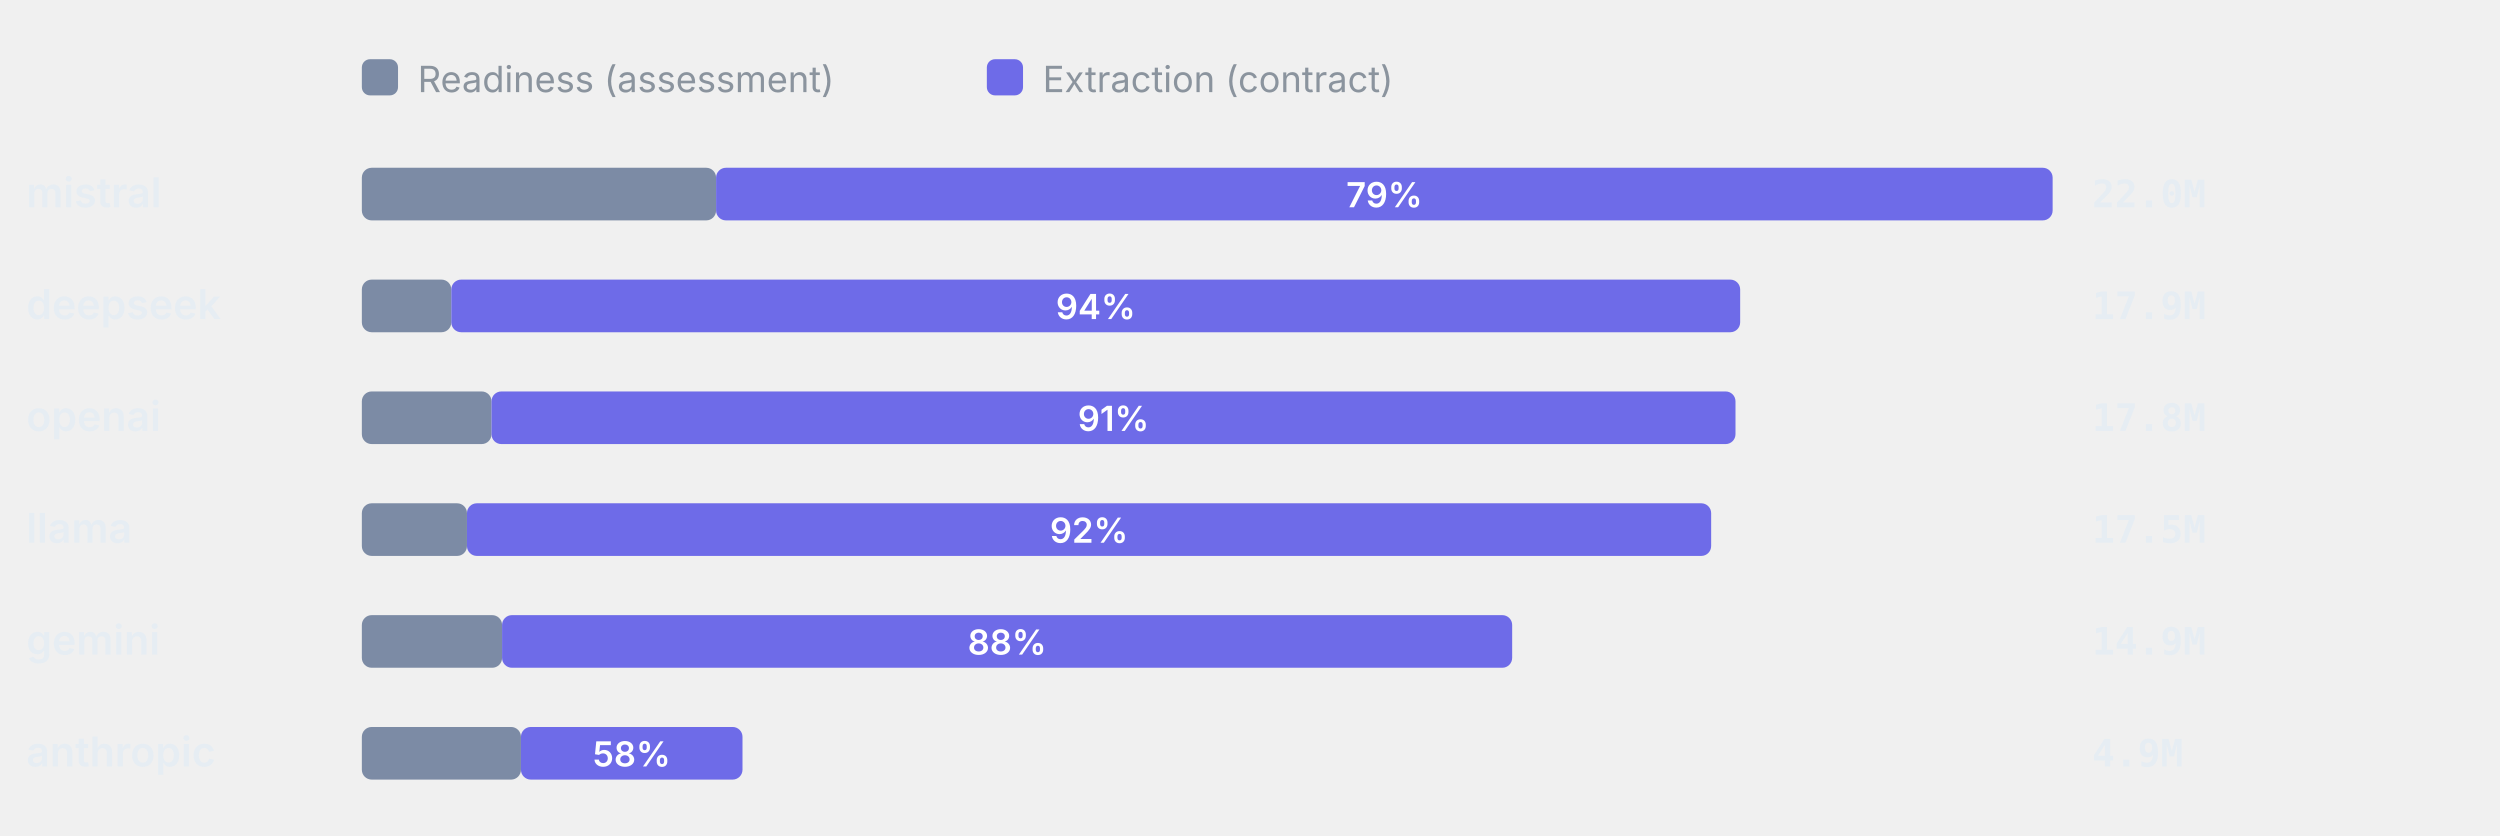
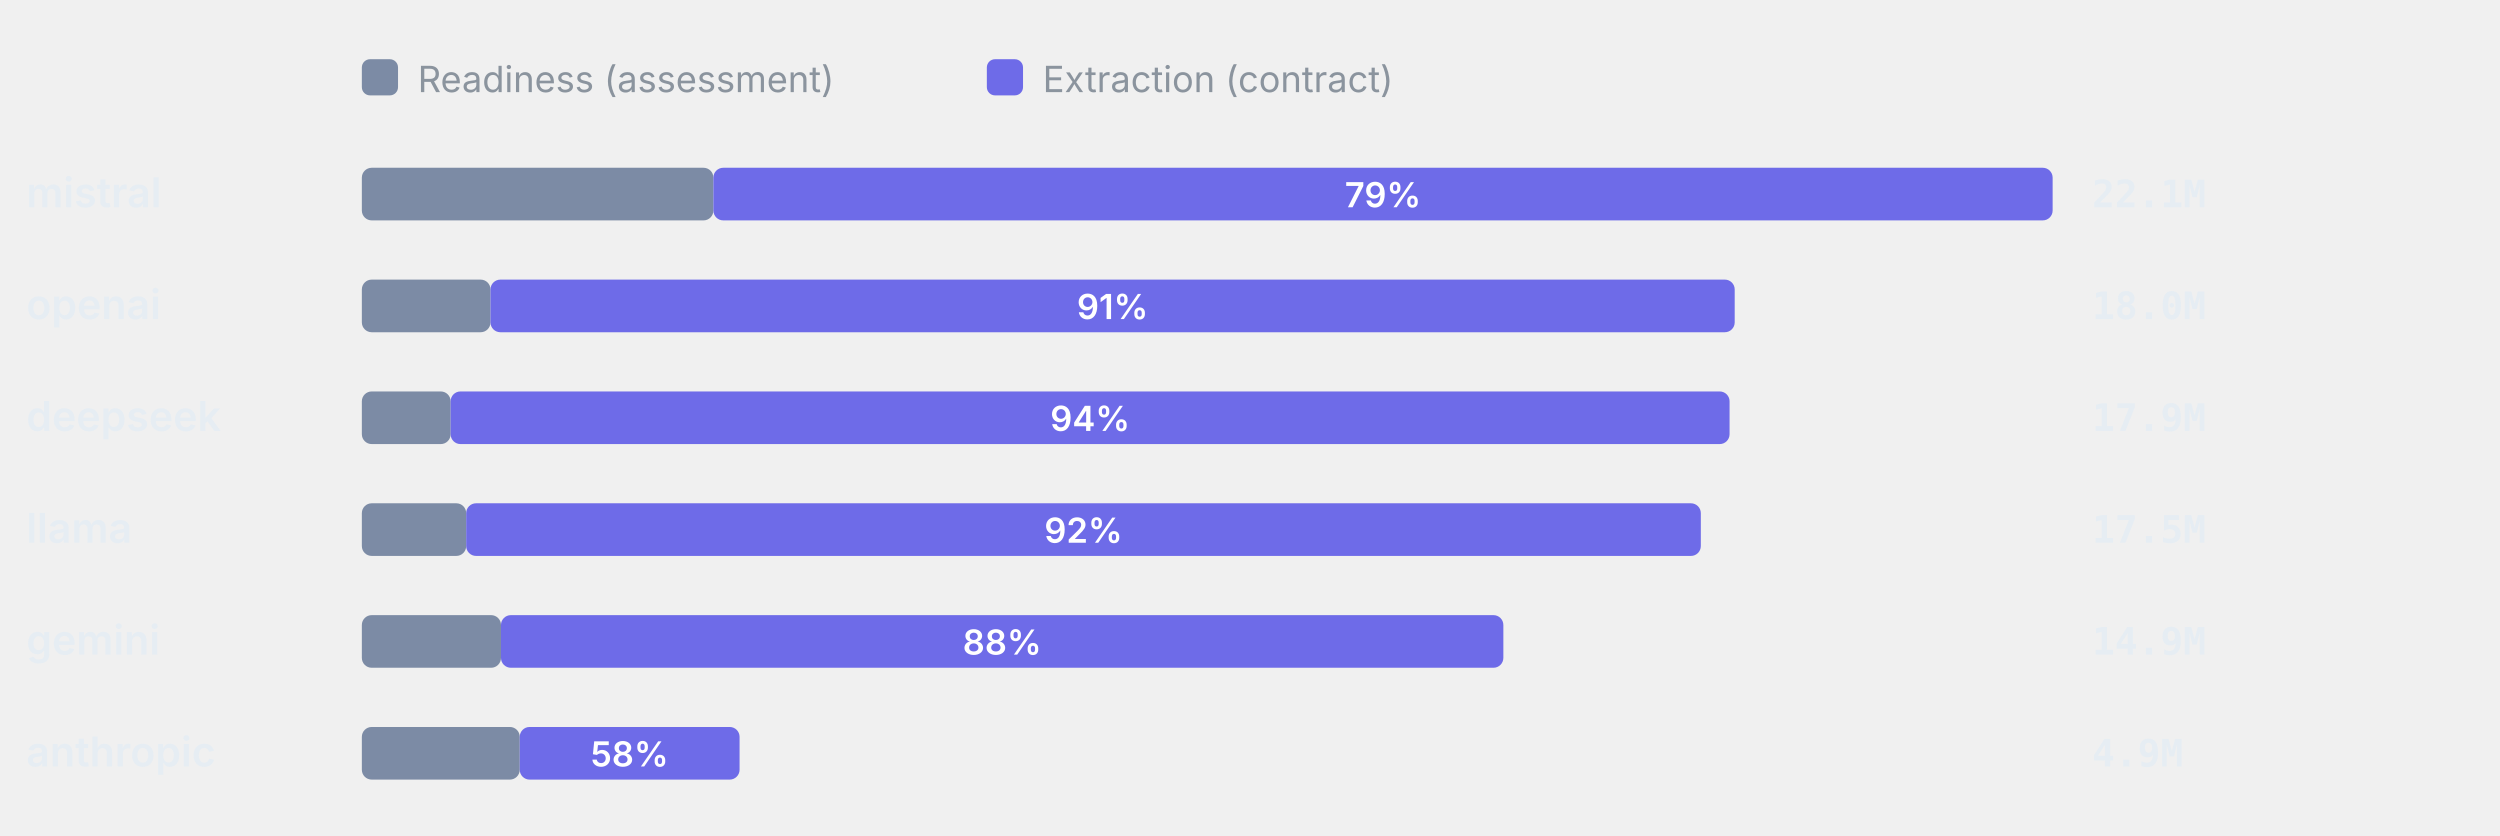
<svg xmlns="http://www.w3.org/2000/svg" viewBox="0 0 760 254" width="760" height="254" role="img" aria-label="Token split readiness vs extraction" font-family="-apple-system,BlinkMacSystemFont,'Segoe UI',system-ui,sans-serif">
  <rect x="110" y="18" width="11" height="11" rx="2.5" fill="#7C8BA5" />
  <text x="127" y="28" font-size="11" font-weight="400" text-anchor="start" fill="#8b949e">Readiness (assessment)</text>
  <rect x="300" y="18" width="11" height="11" rx="2.5" fill="#6E6BE8" />
  <text x="317" y="28" font-size="11" font-weight="400" text-anchor="start" fill="#8b949e">Extraction (contract)</text>
  <text x="8" y="63" font-size="12.5" font-weight="600" text-anchor="start" fill="#e6edf3">mistral</text>
-   <rect x="110" y="51" width="107.69" height="16" rx="3" fill="#7C8BA5" />
-   <rect x="217.69" y="51" width="406.31" height="16" rx="3" fill="#6E6BE8" />
-   <text x="420.85" y="63" font-size="10.5" font-weight="600" text-anchor="middle" fill="#fff">79%</text>
-   <text x="636" y="63" font-size="11.5" font-weight="600" text-anchor="start" fill="#e6edf3" font-family="ui-monospace,SFMono-Regular,Menlo,monospace">22.0M</text>
-   <text x="8" y="97" font-size="12.5" font-weight="600" text-anchor="start" fill="#e6edf3">deepseek</text>
-   <rect x="110" y="85" width="27.2" height="16" rx="3" fill="#7C8BA5" />
-   <rect x="137.2" y="85" width="391.81" height="16" rx="3" fill="#6E6BE8" />
-   <text x="333.11" y="97" font-size="10.5" font-weight="600" text-anchor="middle" fill="#fff">94%</text>
-   <text x="636" y="97" font-size="11.5" font-weight="600" text-anchor="start" fill="#e6edf3" font-family="ui-monospace,SFMono-Regular,Menlo,monospace">17.9M</text>
-   <text x="8" y="131" font-size="12.5" font-weight="600" text-anchor="start" fill="#e6edf3">openai</text>
-   <rect x="110" y="119" width="39.42" height="16" rx="3" fill="#7C8BA5" />
-   <rect x="149.42" y="119" width="378.17" height="16" rx="3" fill="#6E6BE8" />
-   <text x="338.5" y="131" font-size="10.5" font-weight="600" text-anchor="middle" fill="#fff">91%</text>
-   <text x="636" y="131" font-size="11.5" font-weight="600" text-anchor="start" fill="#e6edf3" font-family="ui-monospace,SFMono-Regular,Menlo,monospace">17.8M</text>
+   <rect x="110" y="51" width="106.87" height="16" rx="3" fill="#7C8BA5" />
+   <rect x="216.87" y="51" width="407.13" height="16" rx="3" fill="#6E6BE8" />
+   <text x="420.43" y="63" font-size="10.5" font-weight="600" text-anchor="middle" fill="#fff">79%</text>
+   <text x="636" y="63" font-size="11.5" font-weight="600" text-anchor="start" fill="#e6edf3" font-family="ui-monospace,SFMono-Regular,Menlo,monospace">22.1M</text>
+   <text x="8" y="97" font-size="12.5" font-weight="600" text-anchor="start" fill="#e6edf3">openai</text>
+   <rect x="110" y="85" width="39.11" height="16" rx="3" fill="#7C8BA5" />
+   <rect x="149.11" y="85" width="378.24" height="16" rx="3" fill="#6E6BE8" />
+   <text x="338.23" y="97" font-size="10.5" font-weight="600" text-anchor="middle" fill="#fff">91%</text>
+   <text x="636" y="97" font-size="11.5" font-weight="600" text-anchor="start" fill="#e6edf3" font-family="ui-monospace,SFMono-Regular,Menlo,monospace">18.0M</text>
+   <text x="8" y="131" font-size="12.5" font-weight="600" text-anchor="start" fill="#e6edf3">deepseek</text>
+   <rect x="110" y="119" width="26.99" height="16" rx="3" fill="#7C8BA5" />
+   <rect x="136.99" y="119" width="388.8" height="16" rx="3" fill="#6E6BE8" />
+   <text x="331.4" y="131" font-size="10.5" font-weight="600" text-anchor="middle" fill="#fff">94%</text>
+   <text x="636" y="131" font-size="11.5" font-weight="600" text-anchor="start" fill="#e6edf3" font-family="ui-monospace,SFMono-Regular,Menlo,monospace">17.9M</text>
  <text x="8" y="165" font-size="12.5" font-weight="600" text-anchor="start" fill="#e6edf3">llama</text>
-   <rect x="110" y="153" width="31.96" height="16" rx="3" fill="#7C8BA5" />
-   <rect x="141.96" y="153" width="378.23" height="16" rx="3" fill="#6E6BE8" />
-   <text x="331.08" y="165" font-size="10.5" font-weight="600" text-anchor="middle" fill="#fff">92%</text>
+   <rect x="110" y="153" width="31.72" height="16" rx="3" fill="#7C8BA5" />
+   <rect x="141.72" y="153" width="375.33" height="16" rx="3" fill="#6E6BE8" />
+   <text x="329.38" y="165" font-size="10.5" font-weight="600" text-anchor="middle" fill="#fff">92%</text>
  <text x="636" y="165" font-size="11.5" font-weight="600" text-anchor="start" fill="#e6edf3" font-family="ui-monospace,SFMono-Regular,Menlo,monospace">17.5M</text>
  <text x="8" y="199" font-size="12.5" font-weight="600" text-anchor="start" fill="#e6edf3">gemini</text>
-   <rect x="110" y="187" width="42.63" height="16" rx="3" fill="#7C8BA5" />
-   <rect x="152.63" y="187" width="307.07" height="16" rx="3" fill="#6E6BE8" />
-   <text x="306.16" y="199" font-size="10.5" font-weight="600" text-anchor="middle" fill="#fff">88%</text>
+   <rect x="110" y="187" width="42.3" height="16" rx="3" fill="#7C8BA5" />
+   <rect x="152.3" y="187" width="304.72" height="16" rx="3" fill="#6E6BE8" />
+   <text x="304.66" y="199" font-size="10.5" font-weight="600" text-anchor="middle" fill="#fff">88%</text>
  <text x="636" y="199" font-size="11.5" font-weight="600" text-anchor="start" fill="#e6edf3" font-family="ui-monospace,SFMono-Regular,Menlo,monospace">14.9M</text>
  <text x="8" y="233" font-size="12.5" font-weight="600" text-anchor="start" fill="#e6edf3">anthropic</text>
-   <rect x="110" y="221" width="48.37" height="16" rx="3" fill="#7C8BA5" />
-   <rect x="158.37" y="221" width="67.35" height="16" rx="3" fill="#6E6BE8" />
-   <text x="192.04" y="233" font-size="10.5" font-weight="600" text-anchor="middle" fill="#fff">58%</text>
+   <rect x="110" y="221" width="48" height="16" rx="3" fill="#7C8BA5" />
+   <rect x="158" y="221" width="66.83" height="16" rx="3" fill="#6E6BE8" />
+   <text x="191.41" y="233" font-size="10.5" font-weight="600" text-anchor="middle" fill="#fff">58%</text>
  <text x="636" y="233" font-size="11.5" font-weight="600" text-anchor="start" fill="#e6edf3" font-family="ui-monospace,SFMono-Regular,Menlo,monospace">4.9M</text>
</svg>
